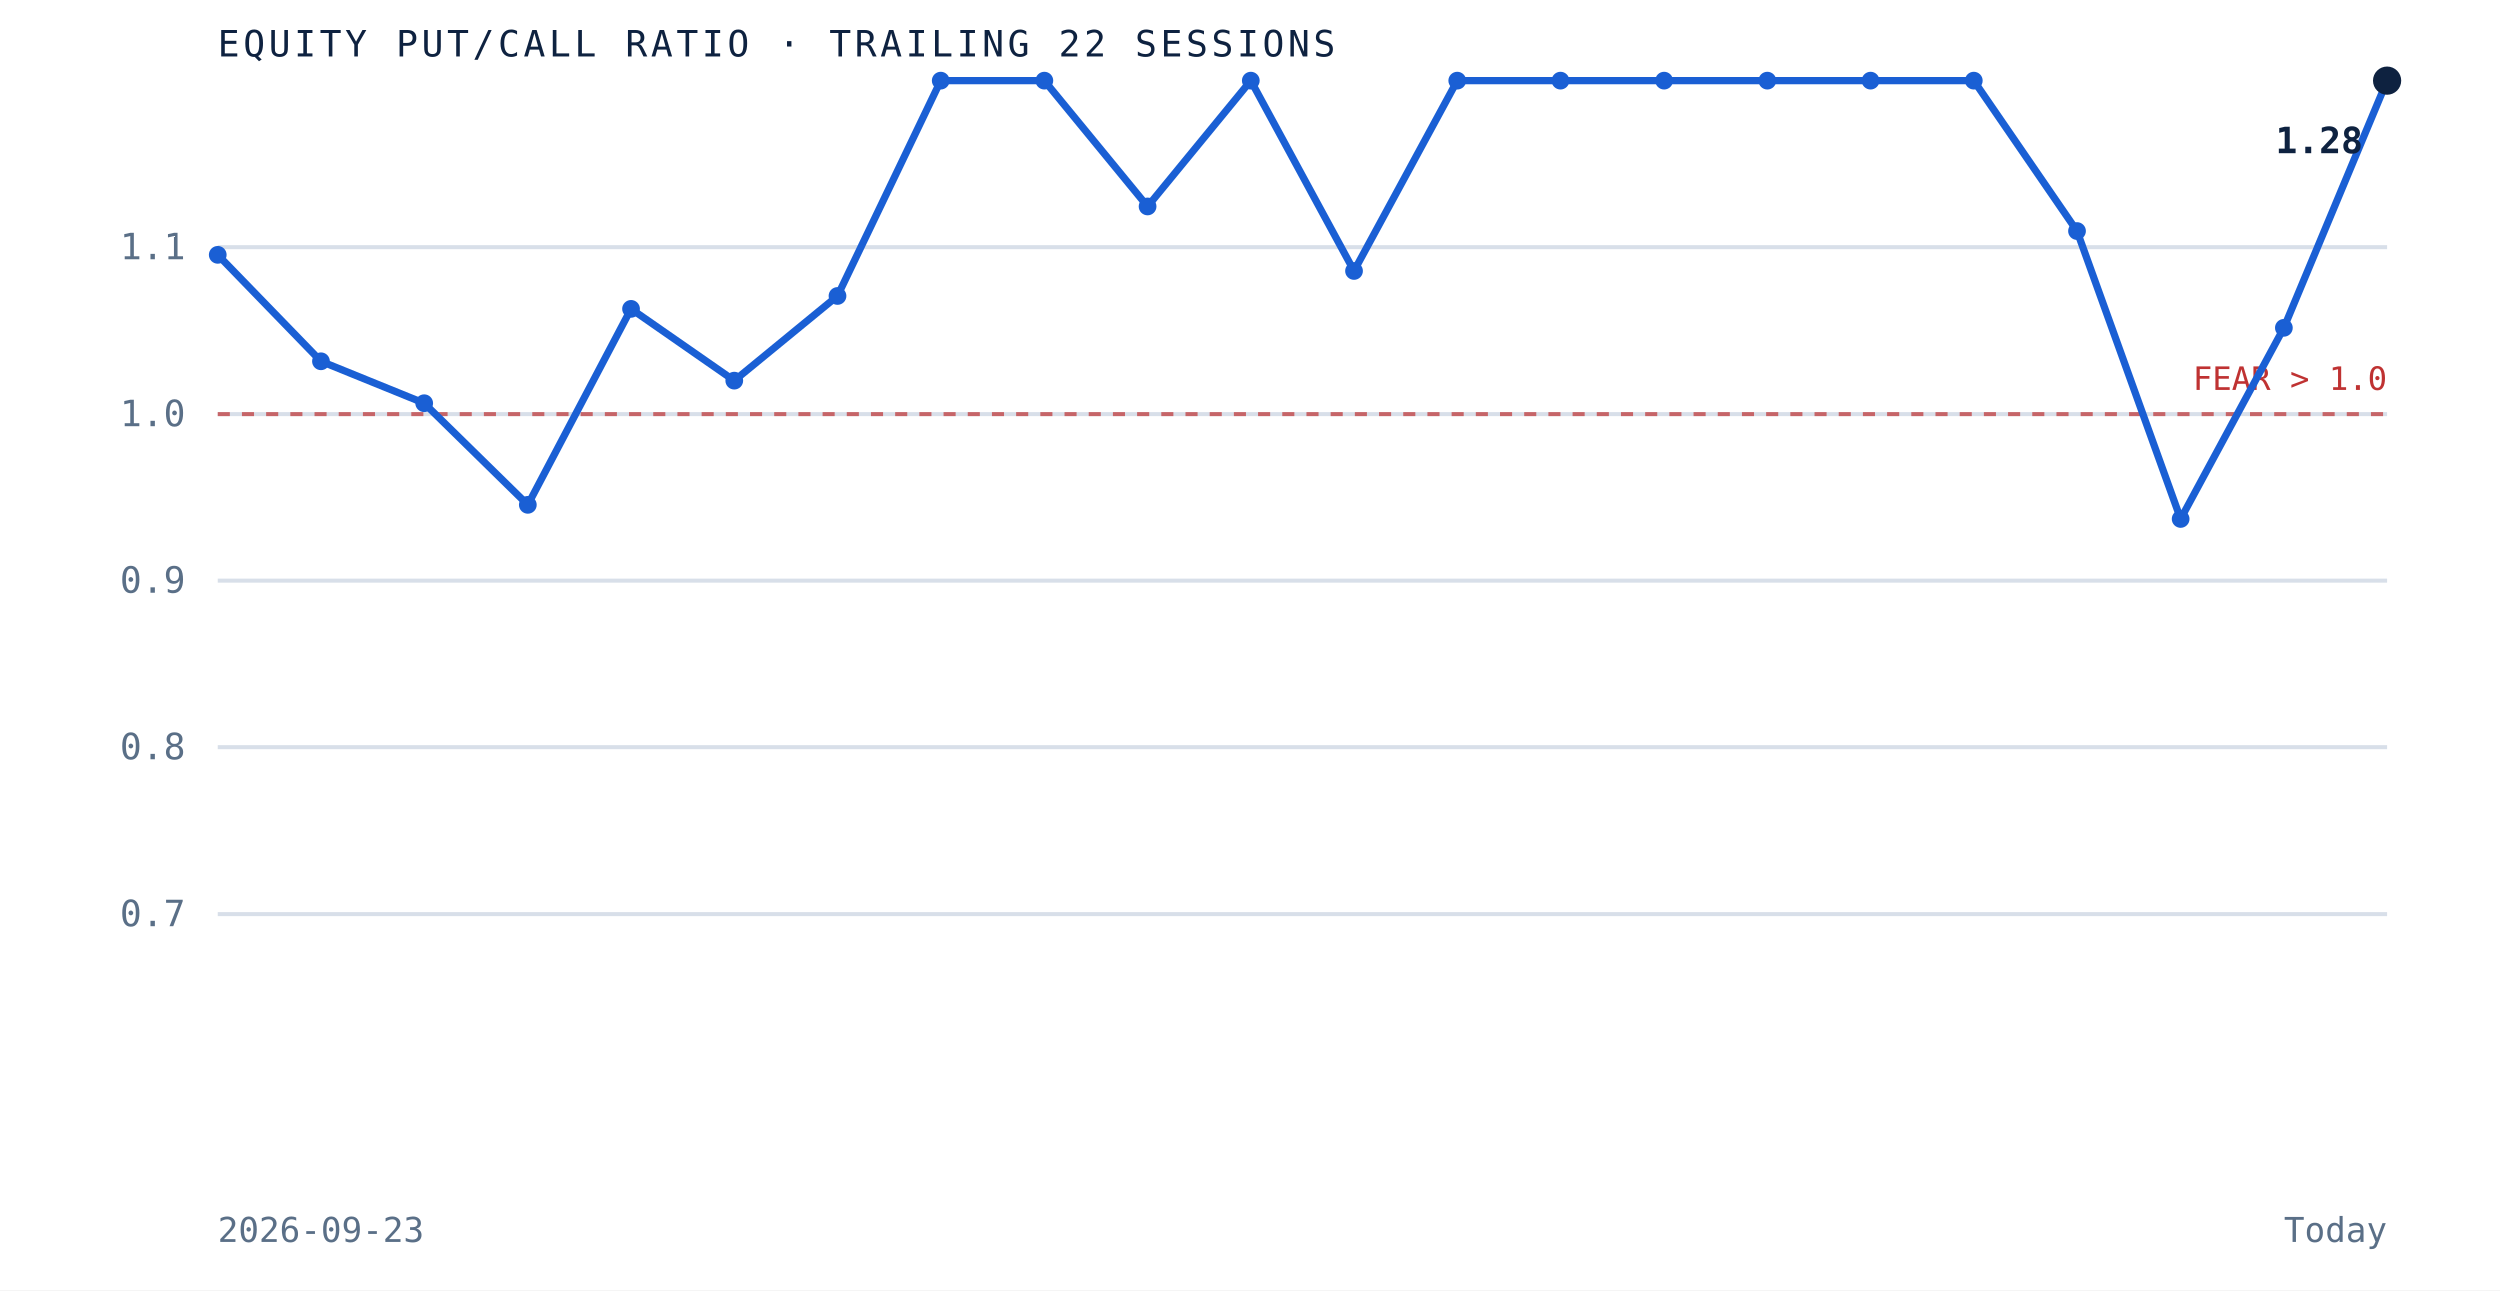
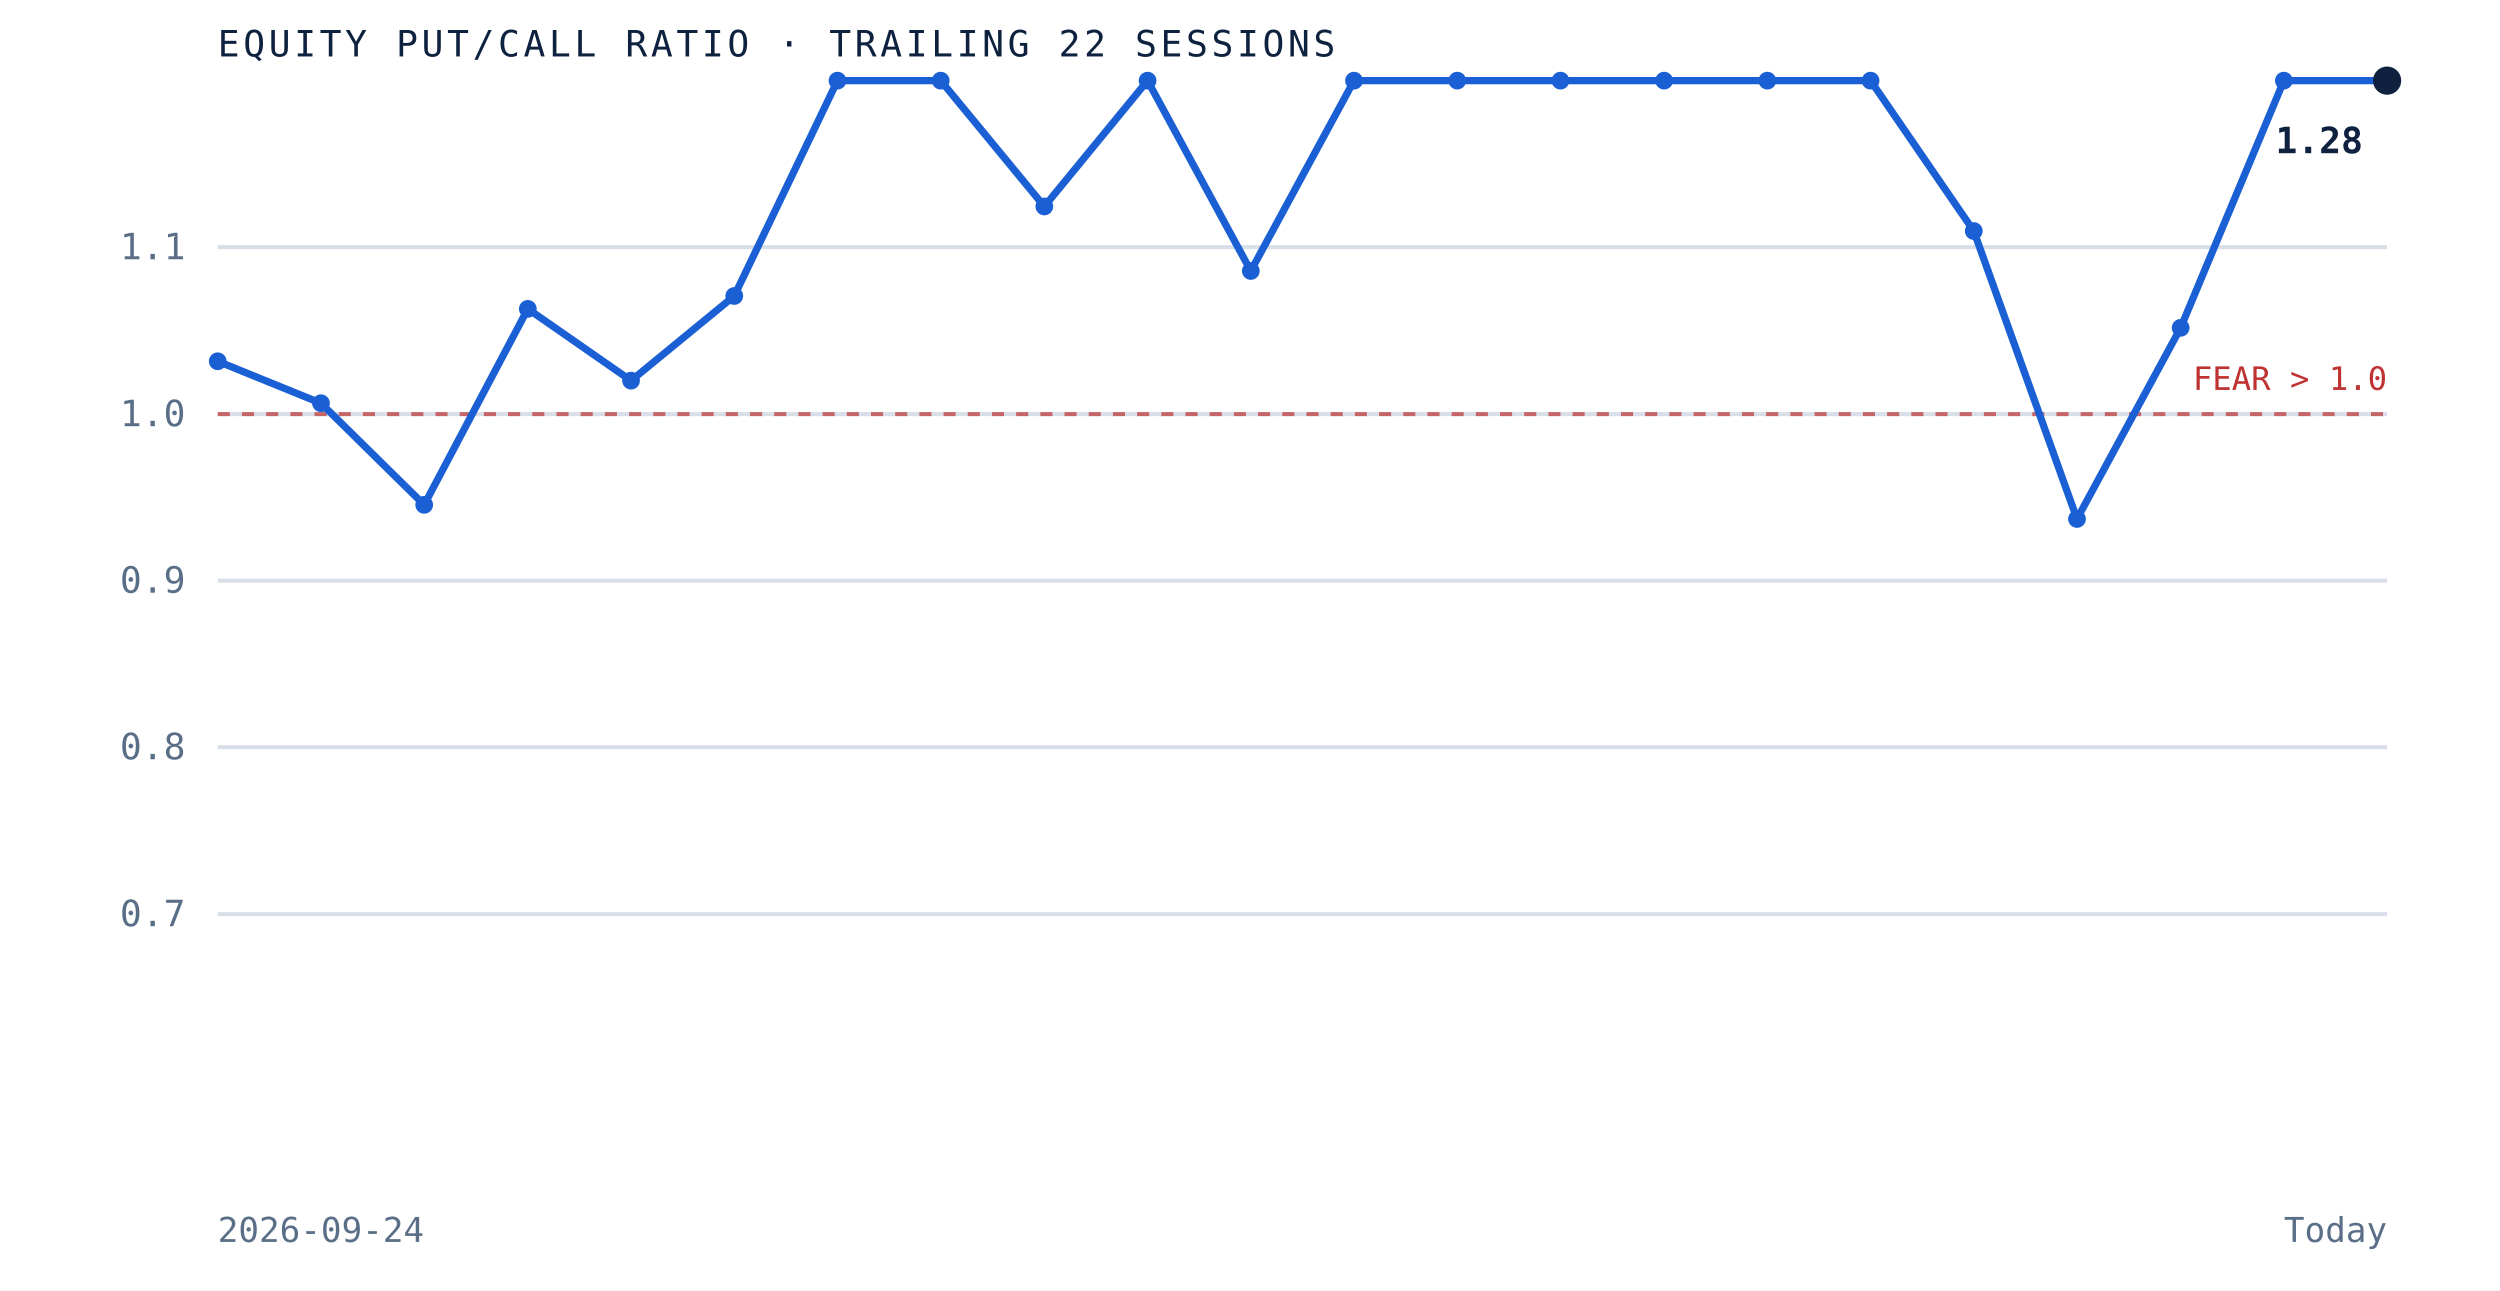
<svg xmlns="http://www.w3.org/2000/svg" viewBox="0 0 620 320" role="img" aria-label="Equity put to call ratio over the trailing 22 sessions" preserveAspectRatio="xMidYMid meet" style="width:100%;height:auto;display:block">
  <rect x="0" y="0" width="620" height="320" fill="white" />
  <line x1="54" y1="226.7" x2="592" y2="226.7" stroke="#d8dfe9" stroke-width="1" />
  <text x="46" y="229.7" text-anchor="end" font-family="'JetBrains Mono', monospace" font-size="9" fill="#5a6f87">0.7</text>
  <line x1="54" y1="185.3" x2="592" y2="185.3" stroke="#d8dfe9" stroke-width="1" />
  <text x="46" y="188.3" text-anchor="end" font-family="'JetBrains Mono', monospace" font-size="9" fill="#5a6f87">0.8</text>
  <line x1="54" y1="144.0" x2="592" y2="144.0" stroke="#d8dfe9" stroke-width="1" />
  <text x="46" y="147.0" text-anchor="end" font-family="'JetBrains Mono', monospace" font-size="9" fill="#5a6f87">0.9</text>
  <line x1="54" y1="102.7" x2="592" y2="102.7" stroke="#d8dfe9" stroke-width="1" />
  <text x="46" y="105.7" text-anchor="end" font-family="'JetBrains Mono', monospace" font-size="9" fill="#5a6f87">1.0</text>
  <line x1="54" y1="61.3" x2="592" y2="61.3" stroke="#d8dfe9" stroke-width="1" />
  <text x="46" y="64.3" text-anchor="end" font-family="'JetBrains Mono', monospace" font-size="9" fill="#5a6f87">1.1</text>
  <line x1="54" y1="102.7" x2="592" y2="102.7" stroke="#bf3232" stroke-width="1" stroke-dasharray="3 3" opacity="0.7" />
  <text x="592" y="96.7" text-anchor="end" font-family="'JetBrains Mono', monospace" font-size="8" fill="#bf3232">FEAR &gt; 1.0</text>
-   <path d="M 54.0 63.2 L 79.6 89.6 L 105.2 100.0 L 130.9 125.2 L 156.5 76.6 L 182.1 94.4 L 207.7 73.4 L 233.3 20.0 L 259.0 20.0 L 284.6 51.2 L 310.2 20.0 L 335.8 67.2 L 361.4 20.0 L 387.0 20.0 L 412.7 20.0 L 438.3 20.0 L 463.9 20.0 L 489.5 20.0 L 515.1 57.3 L 540.8 128.7 L 566.4 81.3 L 592.0 20.0" fill="none" stroke="#1a5fd4" stroke-width="1.8" />
-   <circle cx="54.0" cy="63.2" r="2.2" fill="#1a5fd4" />
-   <circle cx="79.6" cy="89.6" r="2.2" fill="#1a5fd4" />
-   <circle cx="105.2" cy="100.0" r="2.2" fill="#1a5fd4" />
-   <circle cx="130.9" cy="125.2" r="2.2" fill="#1a5fd4" />
-   <circle cx="156.5" cy="76.6" r="2.2" fill="#1a5fd4" />
-   <circle cx="182.1" cy="94.4" r="2.2" fill="#1a5fd4" />
-   <circle cx="207.7" cy="73.4" r="2.2" fill="#1a5fd4" />
+   <path d="M 54.0 89.6 L 79.6 100.0 L 105.2 125.2 L 130.9 76.6 L 156.5 94.4 L 182.1 73.4 L 207.7 20.0 L 233.3 20.0 L 259.0 51.2 L 284.6 20.0 L 310.2 67.2 L 335.8 20.0 L 361.4 20.0 L 387.0 20.0 L 412.7 20.0 L 438.3 20.0 L 463.9 20.0 L 489.5 57.3 L 515.1 128.7 L 540.8 81.3 L 566.4 20.0 L 592.0 20.0" fill="none" stroke="#1a5fd4" stroke-width="1.8" />
+   <circle cx="54.0" cy="89.6" r="2.2" fill="#1a5fd4" />
+   <circle cx="79.6" cy="100.0" r="2.2" fill="#1a5fd4" />
+   <circle cx="105.2" cy="125.2" r="2.2" fill="#1a5fd4" />
+   <circle cx="130.9" cy="76.6" r="2.2" fill="#1a5fd4" />
+   <circle cx="156.5" cy="94.4" r="2.2" fill="#1a5fd4" />
+   <circle cx="182.1" cy="73.4" r="2.2" fill="#1a5fd4" />
+   <circle cx="207.7" cy="20.0" r="2.2" fill="#1a5fd4" />
  <circle cx="233.3" cy="20.0" r="2.2" fill="#1a5fd4" />
-   <circle cx="259.0" cy="20.0" r="2.2" fill="#1a5fd4" />
-   <circle cx="284.6" cy="51.2" r="2.2" fill="#1a5fd4" />
-   <circle cx="310.2" cy="20.0" r="2.2" fill="#1a5fd4" />
-   <circle cx="335.8" cy="67.2" r="2.2" fill="#1a5fd4" />
+   <circle cx="259.0" cy="51.2" r="2.2" fill="#1a5fd4" />
+   <circle cx="284.6" cy="20.0" r="2.2" fill="#1a5fd4" />
+   <circle cx="310.2" cy="67.2" r="2.2" fill="#1a5fd4" />
+   <circle cx="335.8" cy="20.0" r="2.2" fill="#1a5fd4" />
  <circle cx="361.4" cy="20.0" r="2.2" fill="#1a5fd4" />
  <circle cx="387.0" cy="20.0" r="2.2" fill="#1a5fd4" />
  <circle cx="412.7" cy="20.0" r="2.2" fill="#1a5fd4" />
  <circle cx="438.3" cy="20.0" r="2.2" fill="#1a5fd4" />
  <circle cx="463.9" cy="20.0" r="2.2" fill="#1a5fd4" />
-   <circle cx="489.5" cy="20.0" r="2.2" fill="#1a5fd4" />
-   <circle cx="515.1" cy="57.3" r="2.2" fill="#1a5fd4" />
-   <circle cx="540.8" cy="128.7" r="2.2" fill="#1a5fd4" />
-   <circle cx="566.4" cy="81.3" r="2.2" fill="#1a5fd4" />
+   <circle cx="489.5" cy="57.3" r="2.2" fill="#1a5fd4" />
+   <circle cx="515.1" cy="128.7" r="2.2" fill="#1a5fd4" />
+   <circle cx="540.8" cy="81.3" r="2.2" fill="#1a5fd4" />
+   <circle cx="566.4" cy="20.0" r="2.2" fill="#1a5fd4" />
  <circle cx="592.0" cy="20.0" r="3.5" fill="#0e2240" />
  <text x="586.0" y="38.0" text-anchor="end" font-family="'JetBrains Mono', monospace" font-size="9" font-weight="bold" fill="#0e2240">1.28</text>
  <text x="54" y="14" font-family="'JetBrains Mono', monospace" font-size="9" letter-spacing="0.1em" fill="#0e2240">EQUITY PUT/CALL RATIO · TRAILING 22 SESSIONS</text>
-   <text x="54" y="308" font-family="'JetBrains Mono', monospace" font-size="8.5" fill="#5a6f87">2026-09-23</text>
+   <text x="54" y="308" font-family="'JetBrains Mono', monospace" font-size="8.5" fill="#5a6f87">2026-09-24</text>
  <text x="592" y="308" text-anchor="end" font-family="'JetBrains Mono', monospace" font-size="8.5" fill="#5a6f87">Today</text>
</svg>
